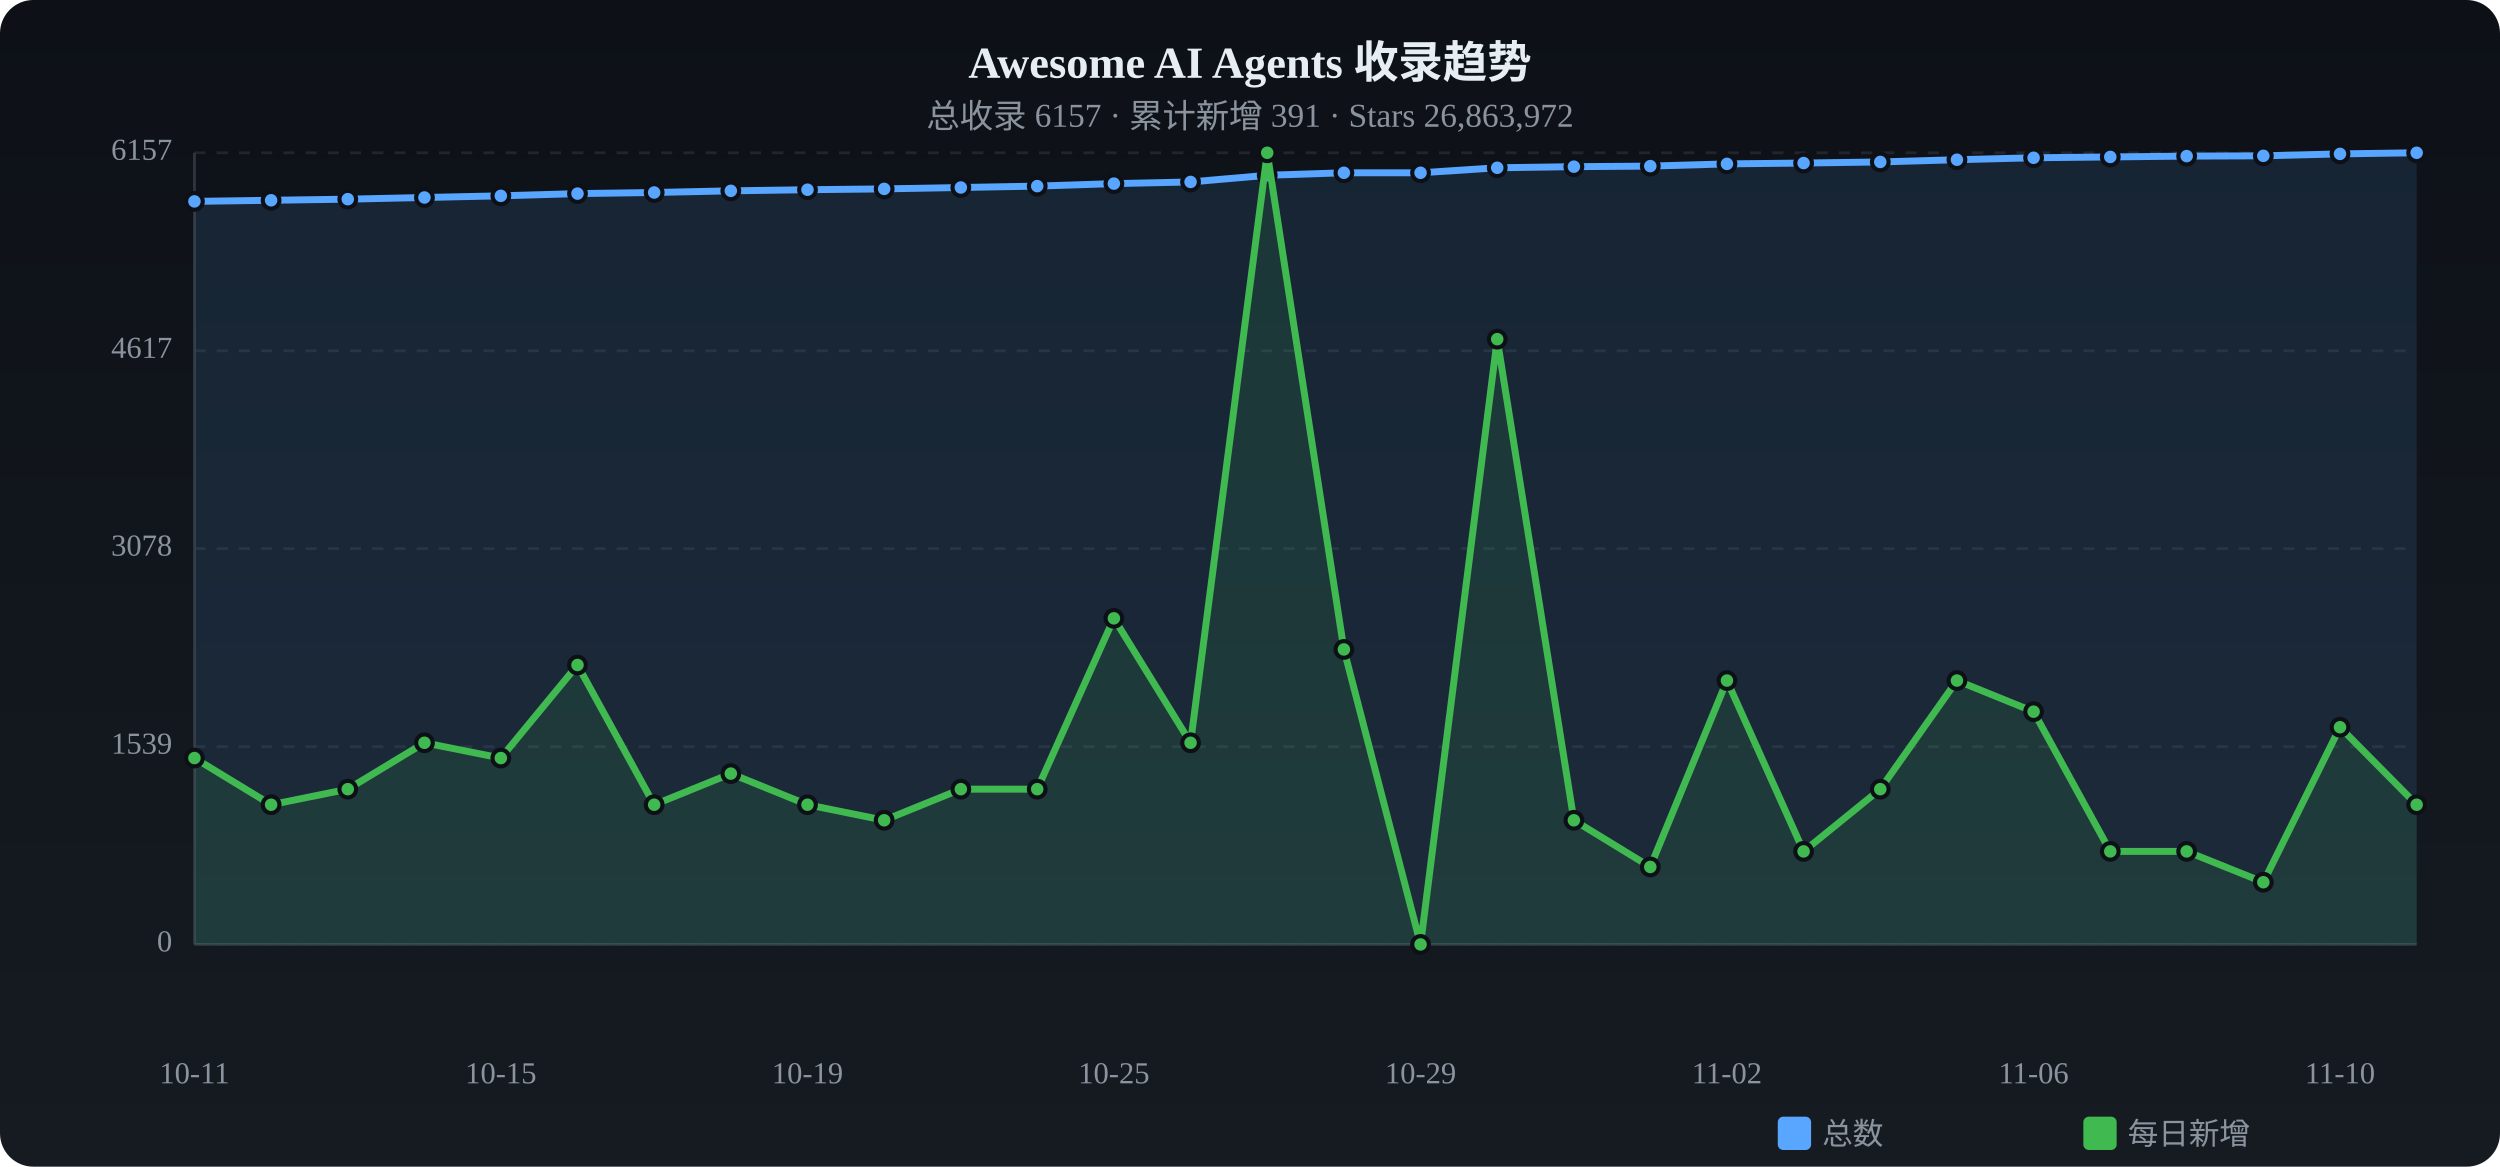
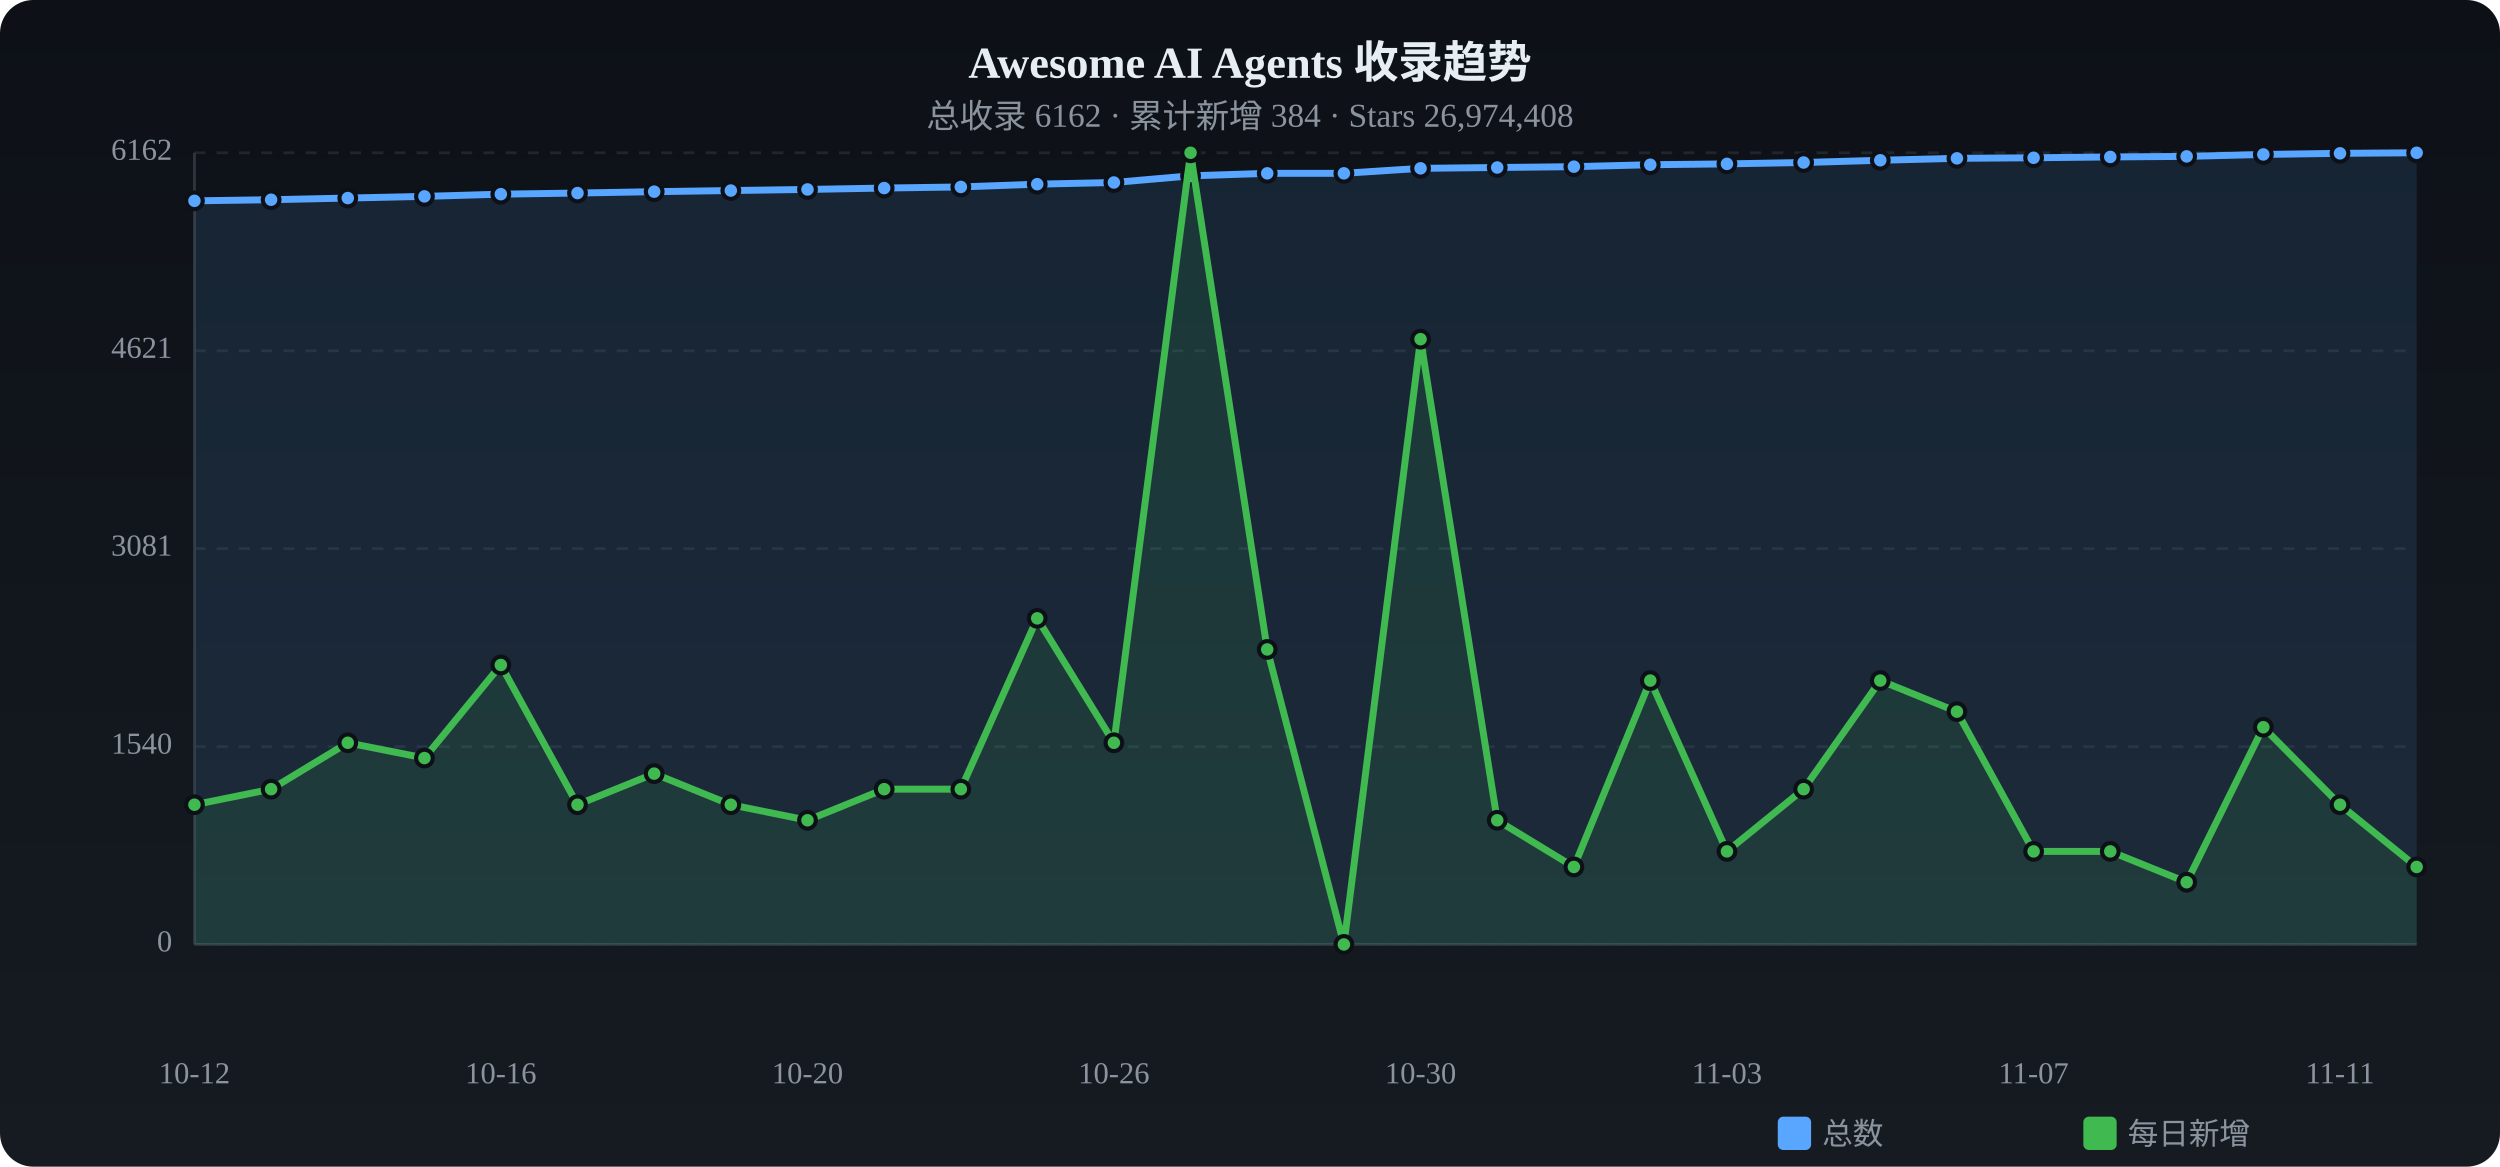
<svg xmlns="http://www.w3.org/2000/svg" viewBox="0 0 900 420" width="900" height="420">
  <defs>
    <linearGradient id="tbg" x1="0%" y1="0%" x2="0%" y2="100%">
      <stop offset="0%" stop-color="#0d1117" />
      <stop offset="100%" stop-color="#161b22" />
    </linearGradient>
  </defs>
  <rect width="900" height="420" rx="12" fill="url(#tbg)" />
  <text x="450.0" y="28" text-anchor="middle" fill="#e6edf3" font-size="16" font-weight="bold">Awesome AI Agents 收录趋势</text>
-   <text x="450.0" y="46" text-anchor="middle" fill="#8b949e" font-size="12">总收录 6157 · 累计新增 391 · Stars 26,863,972</text>
+   <text x="450.0" y="46" text-anchor="middle" fill="#8b949e" font-size="12">总收录 6162 · 累计新增 384 · Stars 26,974,408</text>
  <text x="62" y="340.0" text-anchor="end" fill="#8b949e" font-size="11" dominant-baseline="middle">0</text>
  <line x1="70" y1="340.0" x2="870" y2="340.0" stroke="#21262d" stroke-dasharray="4 4" />
-   <text x="62" y="268.8" text-anchor="end" fill="#8b949e" font-size="11" dominant-baseline="middle">1539</text>
+   <text x="62" y="268.8" text-anchor="end" fill="#8b949e" font-size="11" dominant-baseline="middle">1540</text>
  <line x1="70" y1="268.8" x2="870" y2="268.8" stroke="#21262d" stroke-dasharray="4 4" />
-   <text x="62" y="197.5" text-anchor="end" fill="#8b949e" font-size="11" dominant-baseline="middle">3078</text>
+   <text x="62" y="197.5" text-anchor="end" fill="#8b949e" font-size="11" dominant-baseline="middle">3081</text>
  <line x1="70" y1="197.5" x2="870" y2="197.5" stroke="#21262d" stroke-dasharray="4 4" />
-   <text x="62" y="126.3" text-anchor="end" fill="#8b949e" font-size="11" dominant-baseline="middle">4617</text>
+   <text x="62" y="126.3" text-anchor="end" fill="#8b949e" font-size="11" dominant-baseline="middle">4621</text>
  <line x1="70" y1="126.3" x2="870" y2="126.3" stroke="#21262d" stroke-dasharray="4 4" />
-   <text x="62" y="55.0" text-anchor="end" fill="#8b949e" font-size="11" dominant-baseline="middle">6157</text>
+   <text x="62" y="55.0" text-anchor="end" fill="#8b949e" font-size="11" dominant-baseline="middle">6162</text>
  <line x1="70" y1="55.0" x2="870" y2="55.0" stroke="#21262d" stroke-dasharray="4 4" />
  <line x1="70" y1="55" x2="70" y2="340" stroke="#30363d" />
  <line x1="70" y1="340" x2="870" y2="340" stroke="#30363d" />
-   <path d="M70.0,72.5 L97.6,72.1 L125.2,71.7 L152.8,71.1 L180.3,70.5 L207.9,69.7 L235.5,69.3 L263.1,68.7 L290.7,68.3 L318.3,68.0 L345.9,67.5 L373.4,67.0 L401.0,66.1 L428.6,65.5 L456.2,63.1 L483.8,62.2 L511.4,62.2 L539.0,60.4 L566.6,60.0 L594.1,59.8 L621.7,59.0 L649.3,58.7 L676.9,58.3 L704.5,57.5 L732.1,56.8 L759.7,56.5 L787.2,56.2 L814.8,56.1 L842.4,55.4 L870.0,55.0 L870.0,340 L70.0,340 Z" fill="#58a6ff" opacity="0.12" />
-   <polyline points="70.0,72.5 97.6,72.1 125.2,71.7 152.8,71.1 180.3,70.5 207.9,69.7 235.5,69.3 263.1,68.7 290.7,68.3 318.3,68.0 345.9,67.5 373.4,67.0 401.0,66.1 428.6,65.5 456.2,63.1 483.8,62.2 511.4,62.2 539.0,60.4 566.6,60.0 594.1,59.8 621.7,59.0 649.3,58.7 676.9,58.3 704.5,57.5 732.1,56.8 759.7,56.5 787.2,56.2 814.8,56.1 842.4,55.4 870.0,55.0" fill="none" stroke="#58a6ff" stroke-width="2.5" stroke-linecap="round" stroke-linejoin="round" />
-   <circle cx="70.0" cy="72.5" r="3" fill="#58a6ff" stroke="#0d1117" stroke-width="1.5" />
-   <circle cx="97.6" cy="72.1" r="3" fill="#58a6ff" stroke="#0d1117" stroke-width="1.5" />
-   <circle cx="125.2" cy="71.7" r="3" fill="#58a6ff" stroke="#0d1117" stroke-width="1.5" />
-   <circle cx="152.8" cy="71.1" r="3" fill="#58a6ff" stroke="#0d1117" stroke-width="1.5" />
-   <circle cx="180.3" cy="70.5" r="3" fill="#58a6ff" stroke="#0d1117" stroke-width="1.5" />
-   <circle cx="207.9" cy="69.7" r="3" fill="#58a6ff" stroke="#0d1117" stroke-width="1.5" />
-   <circle cx="235.5" cy="69.3" r="3" fill="#58a6ff" stroke="#0d1117" stroke-width="1.5" />
-   <circle cx="263.1" cy="68.7" r="3" fill="#58a6ff" stroke="#0d1117" stroke-width="1.5" />
-   <circle cx="290.7" cy="68.3" r="3" fill="#58a6ff" stroke="#0d1117" stroke-width="1.5" />
-   <circle cx="318.3" cy="68.0" r="3" fill="#58a6ff" stroke="#0d1117" stroke-width="1.5" />
-   <circle cx="345.9" cy="67.5" r="3" fill="#58a6ff" stroke="#0d1117" stroke-width="1.5" />
-   <circle cx="373.4" cy="67.0" r="3" fill="#58a6ff" stroke="#0d1117" stroke-width="1.5" />
-   <circle cx="401.0" cy="66.1" r="3" fill="#58a6ff" stroke="#0d1117" stroke-width="1.5" />
-   <circle cx="428.6" cy="65.5" r="3" fill="#58a6ff" stroke="#0d1117" stroke-width="1.5" />
-   <circle cx="456.2" cy="63.1" r="3" fill="#58a6ff" stroke="#0d1117" stroke-width="1.5" />
-   <circle cx="483.8" cy="62.2" r="3" fill="#58a6ff" stroke="#0d1117" stroke-width="1.5" />
-   <circle cx="511.4" cy="62.2" r="3" fill="#58a6ff" stroke="#0d1117" stroke-width="1.5" />
-   <circle cx="539.0" cy="60.4" r="3" fill="#58a6ff" stroke="#0d1117" stroke-width="1.5" />
+   <path d="M70.0,72.3 L97.6,71.9 L125.2,71.3 L152.8,70.7 L180.3,69.9 L207.9,69.5 L235.5,69.0 L263.1,68.6 L290.7,68.2 L318.3,67.7 L345.9,67.3 L373.4,66.3 L401.0,65.7 L428.6,63.3 L456.2,62.4 L483.8,62.4 L511.4,60.6 L539.0,60.3 L566.6,60.0 L594.1,59.3 L621.7,59.0 L649.3,58.5 L676.9,57.7 L704.5,57.0 L732.1,56.8 L759.7,56.5 L787.2,56.3 L814.8,55.6 L842.4,55.2 L870.0,55.0 L870.0,340 L70.0,340 Z" fill="#58a6ff" opacity="0.12" />
+   <polyline points="70.0,72.3 97.6,71.9 125.2,71.3 152.8,70.7 180.3,69.9 207.9,69.5 235.5,69.0 263.1,68.6 290.7,68.2 318.3,67.7 345.9,67.3 373.4,66.3 401.0,65.7 428.6,63.3 456.2,62.4 483.8,62.4 511.4,60.6 539.0,60.3 566.6,60.0 594.1,59.3 621.7,59.0 649.3,58.5 676.9,57.7 704.5,57.0 732.1,56.8 759.7,56.5 787.2,56.3 814.8,55.6 842.4,55.2 870.0,55.0" fill="none" stroke="#58a6ff" stroke-width="2.5" stroke-linecap="round" stroke-linejoin="round" />
+   <circle cx="70.0" cy="72.3" r="3" fill="#58a6ff" stroke="#0d1117" stroke-width="1.5" />
+   <circle cx="97.6" cy="71.9" r="3" fill="#58a6ff" stroke="#0d1117" stroke-width="1.5" />
+   <circle cx="125.2" cy="71.3" r="3" fill="#58a6ff" stroke="#0d1117" stroke-width="1.5" />
+   <circle cx="152.8" cy="70.7" r="3" fill="#58a6ff" stroke="#0d1117" stroke-width="1.5" />
+   <circle cx="180.3" cy="69.9" r="3" fill="#58a6ff" stroke="#0d1117" stroke-width="1.5" />
+   <circle cx="207.9" cy="69.5" r="3" fill="#58a6ff" stroke="#0d1117" stroke-width="1.5" />
+   <circle cx="235.5" cy="69.0" r="3" fill="#58a6ff" stroke="#0d1117" stroke-width="1.5" />
+   <circle cx="263.1" cy="68.6" r="3" fill="#58a6ff" stroke="#0d1117" stroke-width="1.5" />
+   <circle cx="290.7" cy="68.2" r="3" fill="#58a6ff" stroke="#0d1117" stroke-width="1.5" />
+   <circle cx="318.3" cy="67.7" r="3" fill="#58a6ff" stroke="#0d1117" stroke-width="1.5" />
+   <circle cx="345.9" cy="67.3" r="3" fill="#58a6ff" stroke="#0d1117" stroke-width="1.5" />
+   <circle cx="373.4" cy="66.3" r="3" fill="#58a6ff" stroke="#0d1117" stroke-width="1.5" />
+   <circle cx="401.0" cy="65.7" r="3" fill="#58a6ff" stroke="#0d1117" stroke-width="1.5" />
+   <circle cx="428.6" cy="63.3" r="3" fill="#58a6ff" stroke="#0d1117" stroke-width="1.5" />
+   <circle cx="456.2" cy="62.4" r="3" fill="#58a6ff" stroke="#0d1117" stroke-width="1.5" />
+   <circle cx="483.8" cy="62.4" r="3" fill="#58a6ff" stroke="#0d1117" stroke-width="1.5" />
+   <circle cx="511.4" cy="60.6" r="3" fill="#58a6ff" stroke="#0d1117" stroke-width="1.5" />
+   <circle cx="539.0" cy="60.3" r="3" fill="#58a6ff" stroke="#0d1117" stroke-width="1.5" />
  <circle cx="566.6" cy="60.0" r="3" fill="#58a6ff" stroke="#0d1117" stroke-width="1.5" />
-   <circle cx="594.1" cy="59.8" r="3" fill="#58a6ff" stroke="#0d1117" stroke-width="1.5" />
+   <circle cx="594.1" cy="59.3" r="3" fill="#58a6ff" stroke="#0d1117" stroke-width="1.5" />
  <circle cx="621.7" cy="59.0" r="3" fill="#58a6ff" stroke="#0d1117" stroke-width="1.5" />
-   <circle cx="649.3" cy="58.7" r="3" fill="#58a6ff" stroke="#0d1117" stroke-width="1.5" />
-   <circle cx="676.9" cy="58.3" r="3" fill="#58a6ff" stroke="#0d1117" stroke-width="1.5" />
-   <circle cx="704.5" cy="57.5" r="3" fill="#58a6ff" stroke="#0d1117" stroke-width="1.5" />
+   <circle cx="649.3" cy="58.5" r="3" fill="#58a6ff" stroke="#0d1117" stroke-width="1.5" />
+   <circle cx="676.9" cy="57.7" r="3" fill="#58a6ff" stroke="#0d1117" stroke-width="1.5" />
+   <circle cx="704.5" cy="57.0" r="3" fill="#58a6ff" stroke="#0d1117" stroke-width="1.5" />
  <circle cx="732.1" cy="56.8" r="3" fill="#58a6ff" stroke="#0d1117" stroke-width="1.5" />
  <circle cx="759.7" cy="56.5" r="3" fill="#58a6ff" stroke="#0d1117" stroke-width="1.5" />
-   <circle cx="787.2" cy="56.2" r="3" fill="#58a6ff" stroke="#0d1117" stroke-width="1.5" />
-   <circle cx="814.8" cy="56.1" r="3" fill="#58a6ff" stroke="#0d1117" stroke-width="1.5" />
-   <circle cx="842.4" cy="55.4" r="3" fill="#58a6ff" stroke="#0d1117" stroke-width="1.5" />
+   <circle cx="787.2" cy="56.3" r="3" fill="#58a6ff" stroke="#0d1117" stroke-width="1.5" />
+   <circle cx="814.8" cy="55.6" r="3" fill="#58a6ff" stroke="#0d1117" stroke-width="1.5" />
+   <circle cx="842.4" cy="55.2" r="3" fill="#58a6ff" stroke="#0d1117" stroke-width="1.5" />
  <circle cx="870.0" cy="55.0" r="3" fill="#58a6ff" stroke="#0d1117" stroke-width="1.5" />
-   <path d="M70.0,272.9 L97.6,289.7 L125.2,284.1 L152.8,267.4 L180.3,272.9 L207.9,239.4 L235.5,289.7 L263.1,278.5 L290.7,289.7 L318.3,295.3 L345.9,284.1 L373.4,284.1 L401.0,222.6 L428.6,267.4 L456.2,55.0 L483.8,233.8 L511.4,340.0 L539.0,122.1 L566.6,295.3 L594.1,312.1 L621.7,245.0 L649.3,306.5 L676.9,284.1 L704.5,245.0 L732.1,256.2 L759.7,306.5 L787.2,306.5 L814.8,317.6 L842.4,261.8 L870.0,289.7 L870.0,340 L70.0,340 Z" fill="#3fb950" opacity="0.12" />
-   <polyline points="70.0,272.9 97.6,289.7 125.2,284.1 152.8,267.4 180.3,272.9 207.9,239.4 235.5,289.7 263.1,278.5 290.7,289.7 318.3,295.3 345.9,284.1 373.4,284.1 401.0,222.6 428.6,267.4 456.2,55.0 483.8,233.8 511.4,340.0 539.0,122.1 566.6,295.3 594.1,312.1 621.7,245.0 649.3,306.5 676.9,284.1 704.5,245.0 732.1,256.2 759.7,306.5 787.2,306.5 814.8,317.6 842.4,261.8 870.0,289.7" fill="none" stroke="#3fb950" stroke-width="2.5" stroke-linecap="round" stroke-linejoin="round" />
-   <circle cx="70.0" cy="272.9" r="3" fill="#3fb950" stroke="#0d1117" stroke-width="1.5" />
-   <circle cx="97.6" cy="289.7" r="3" fill="#3fb950" stroke="#0d1117" stroke-width="1.5" />
-   <circle cx="125.2" cy="284.1" r="3" fill="#3fb950" stroke="#0d1117" stroke-width="1.5" />
-   <circle cx="152.8" cy="267.4" r="3" fill="#3fb950" stroke="#0d1117" stroke-width="1.5" />
-   <circle cx="180.3" cy="272.9" r="3" fill="#3fb950" stroke="#0d1117" stroke-width="1.5" />
-   <circle cx="207.9" cy="239.4" r="3" fill="#3fb950" stroke="#0d1117" stroke-width="1.5" />
-   <circle cx="235.5" cy="289.7" r="3" fill="#3fb950" stroke="#0d1117" stroke-width="1.5" />
-   <circle cx="263.1" cy="278.5" r="3" fill="#3fb950" stroke="#0d1117" stroke-width="1.5" />
-   <circle cx="290.7" cy="289.7" r="3" fill="#3fb950" stroke="#0d1117" stroke-width="1.5" />
-   <circle cx="318.3" cy="295.3" r="3" fill="#3fb950" stroke="#0d1117" stroke-width="1.5" />
+   <path d="M70.0,289.7 L97.6,284.1 L125.2,267.4 L152.8,272.9 L180.3,239.4 L207.9,289.7 L235.5,278.5 L263.1,289.7 L290.7,295.3 L318.3,284.1 L345.9,284.1 L373.4,222.6 L401.0,267.4 L428.6,55.0 L456.2,233.8 L483.8,340.0 L511.4,122.1 L539.0,295.3 L566.6,312.1 L594.1,245.0 L621.7,306.5 L649.3,284.1 L676.9,245.0 L704.5,256.2 L732.1,306.5 L759.7,306.5 L787.2,317.6 L814.8,261.8 L842.4,289.7 L870.0,312.1 L870.0,340 L70.0,340 Z" fill="#3fb950" opacity="0.12" />
+   <polyline points="70.0,289.7 97.6,284.1 125.2,267.4 152.8,272.9 180.3,239.4 207.9,289.7 235.5,278.5 263.1,289.7 290.7,295.3 318.3,284.1 345.9,284.1 373.4,222.6 401.0,267.4 428.6,55.0 456.2,233.8 483.8,340.0 511.4,122.1 539.0,295.3 566.6,312.1 594.1,245.0 621.7,306.5 649.3,284.1 676.9,245.0 704.5,256.2 732.1,306.5 759.7,306.5 787.2,317.6 814.8,261.8 842.4,289.7 870.0,312.1" fill="none" stroke="#3fb950" stroke-width="2.5" stroke-linecap="round" stroke-linejoin="round" />
+   <circle cx="70.0" cy="289.7" r="3" fill="#3fb950" stroke="#0d1117" stroke-width="1.5" />
+   <circle cx="97.6" cy="284.1" r="3" fill="#3fb950" stroke="#0d1117" stroke-width="1.5" />
+   <circle cx="125.2" cy="267.4" r="3" fill="#3fb950" stroke="#0d1117" stroke-width="1.5" />
+   <circle cx="152.8" cy="272.9" r="3" fill="#3fb950" stroke="#0d1117" stroke-width="1.5" />
+   <circle cx="180.3" cy="239.4" r="3" fill="#3fb950" stroke="#0d1117" stroke-width="1.5" />
+   <circle cx="207.9" cy="289.7" r="3" fill="#3fb950" stroke="#0d1117" stroke-width="1.5" />
+   <circle cx="235.5" cy="278.5" r="3" fill="#3fb950" stroke="#0d1117" stroke-width="1.5" />
+   <circle cx="263.1" cy="289.7" r="3" fill="#3fb950" stroke="#0d1117" stroke-width="1.5" />
+   <circle cx="290.7" cy="295.3" r="3" fill="#3fb950" stroke="#0d1117" stroke-width="1.5" />
+   <circle cx="318.3" cy="284.1" r="3" fill="#3fb950" stroke="#0d1117" stroke-width="1.5" />
  <circle cx="345.9" cy="284.1" r="3" fill="#3fb950" stroke="#0d1117" stroke-width="1.5" />
-   <circle cx="373.4" cy="284.1" r="3" fill="#3fb950" stroke="#0d1117" stroke-width="1.5" />
-   <circle cx="401.0" cy="222.6" r="3" fill="#3fb950" stroke="#0d1117" stroke-width="1.5" />
-   <circle cx="428.6" cy="267.4" r="3" fill="#3fb950" stroke="#0d1117" stroke-width="1.5" />
-   <circle cx="456.2" cy="55.0" r="3" fill="#3fb950" stroke="#0d1117" stroke-width="1.5" />
-   <circle cx="483.8" cy="233.8" r="3" fill="#3fb950" stroke="#0d1117" stroke-width="1.5" />
-   <circle cx="511.4" cy="340.0" r="3" fill="#3fb950" stroke="#0d1117" stroke-width="1.5" />
-   <circle cx="539.0" cy="122.1" r="3" fill="#3fb950" stroke="#0d1117" stroke-width="1.5" />
-   <circle cx="566.6" cy="295.3" r="3" fill="#3fb950" stroke="#0d1117" stroke-width="1.5" />
-   <circle cx="594.1" cy="312.1" r="3" fill="#3fb950" stroke="#0d1117" stroke-width="1.5" />
-   <circle cx="621.7" cy="245.0" r="3" fill="#3fb950" stroke="#0d1117" stroke-width="1.5" />
-   <circle cx="649.3" cy="306.5" r="3" fill="#3fb950" stroke="#0d1117" stroke-width="1.5" />
-   <circle cx="676.9" cy="284.1" r="3" fill="#3fb950" stroke="#0d1117" stroke-width="1.5" />
-   <circle cx="704.5" cy="245.0" r="3" fill="#3fb950" stroke="#0d1117" stroke-width="1.5" />
-   <circle cx="732.1" cy="256.2" r="3" fill="#3fb950" stroke="#0d1117" stroke-width="1.5" />
+   <circle cx="373.4" cy="222.6" r="3" fill="#3fb950" stroke="#0d1117" stroke-width="1.5" />
+   <circle cx="401.0" cy="267.4" r="3" fill="#3fb950" stroke="#0d1117" stroke-width="1.5" />
+   <circle cx="428.6" cy="55.0" r="3" fill="#3fb950" stroke="#0d1117" stroke-width="1.5" />
+   <circle cx="456.2" cy="233.8" r="3" fill="#3fb950" stroke="#0d1117" stroke-width="1.5" />
+   <circle cx="483.8" cy="340.0" r="3" fill="#3fb950" stroke="#0d1117" stroke-width="1.5" />
+   <circle cx="511.4" cy="122.1" r="3" fill="#3fb950" stroke="#0d1117" stroke-width="1.5" />
+   <circle cx="539.0" cy="295.3" r="3" fill="#3fb950" stroke="#0d1117" stroke-width="1.5" />
+   <circle cx="566.6" cy="312.1" r="3" fill="#3fb950" stroke="#0d1117" stroke-width="1.5" />
+   <circle cx="594.1" cy="245.0" r="3" fill="#3fb950" stroke="#0d1117" stroke-width="1.5" />
+   <circle cx="621.7" cy="306.5" r="3" fill="#3fb950" stroke="#0d1117" stroke-width="1.5" />
+   <circle cx="649.3" cy="284.1" r="3" fill="#3fb950" stroke="#0d1117" stroke-width="1.5" />
+   <circle cx="676.9" cy="245.0" r="3" fill="#3fb950" stroke="#0d1117" stroke-width="1.5" />
+   <circle cx="704.5" cy="256.2" r="3" fill="#3fb950" stroke="#0d1117" stroke-width="1.5" />
+   <circle cx="732.1" cy="306.5" r="3" fill="#3fb950" stroke="#0d1117" stroke-width="1.5" />
  <circle cx="759.7" cy="306.5" r="3" fill="#3fb950" stroke="#0d1117" stroke-width="1.5" />
-   <circle cx="787.2" cy="306.5" r="3" fill="#3fb950" stroke="#0d1117" stroke-width="1.5" />
-   <circle cx="814.8" cy="317.6" r="3" fill="#3fb950" stroke="#0d1117" stroke-width="1.5" />
-   <circle cx="842.4" cy="261.8" r="3" fill="#3fb950" stroke="#0d1117" stroke-width="1.5" />
-   <circle cx="870.0" cy="289.7" r="3" fill="#3fb950" stroke="#0d1117" stroke-width="1.5" />
-   <text x="70.0" y="390" text-anchor="middle" fill="#8b949e" font-size="11">10-11</text>
-   <text x="180.3" y="390" text-anchor="middle" fill="#8b949e" font-size="11">10-15</text>
-   <text x="290.7" y="390" text-anchor="middle" fill="#8b949e" font-size="11">10-19</text>
-   <text x="401.0" y="390" text-anchor="middle" fill="#8b949e" font-size="11">10-25</text>
-   <text x="511.4" y="390" text-anchor="middle" fill="#8b949e" font-size="11">10-29</text>
-   <text x="621.7" y="390" text-anchor="middle" fill="#8b949e" font-size="11">11-02</text>
-   <text x="732.1" y="390" text-anchor="middle" fill="#8b949e" font-size="11">11-06</text>
-   <text x="842.4" y="390" text-anchor="middle" fill="#8b949e" font-size="11">11-10</text>
+   <circle cx="787.2" cy="317.6" r="3" fill="#3fb950" stroke="#0d1117" stroke-width="1.5" />
+   <circle cx="814.8" cy="261.8" r="3" fill="#3fb950" stroke="#0d1117" stroke-width="1.5" />
+   <circle cx="842.4" cy="289.7" r="3" fill="#3fb950" stroke="#0d1117" stroke-width="1.5" />
+   <circle cx="870.0" cy="312.1" r="3" fill="#3fb950" stroke="#0d1117" stroke-width="1.5" />
+   <text x="70.0" y="390" text-anchor="middle" fill="#8b949e" font-size="11">10-12</text>
+   <text x="180.3" y="390" text-anchor="middle" fill="#8b949e" font-size="11">10-16</text>
+   <text x="290.7" y="390" text-anchor="middle" fill="#8b949e" font-size="11">10-20</text>
+   <text x="401.0" y="390" text-anchor="middle" fill="#8b949e" font-size="11">10-26</text>
+   <text x="511.4" y="390" text-anchor="middle" fill="#8b949e" font-size="11">10-30</text>
+   <text x="621.7" y="390" text-anchor="middle" fill="#8b949e" font-size="11">11-03</text>
+   <text x="732.1" y="390" text-anchor="middle" fill="#8b949e" font-size="11">11-07</text>
+   <text x="842.4" y="390" text-anchor="middle" fill="#8b949e" font-size="11">11-11</text>
  <rect x="640" y="402" width="12" height="12" rx="2" fill="#58a6ff" />
  <text x="656" y="412" fill="#8b949e" font-size="11">总数</text>
  <rect x="750" y="402" width="12" height="12" rx="2" fill="#3fb950" />
  <text x="766" y="412" fill="#8b949e" font-size="11">每日新增</text>
</svg>
